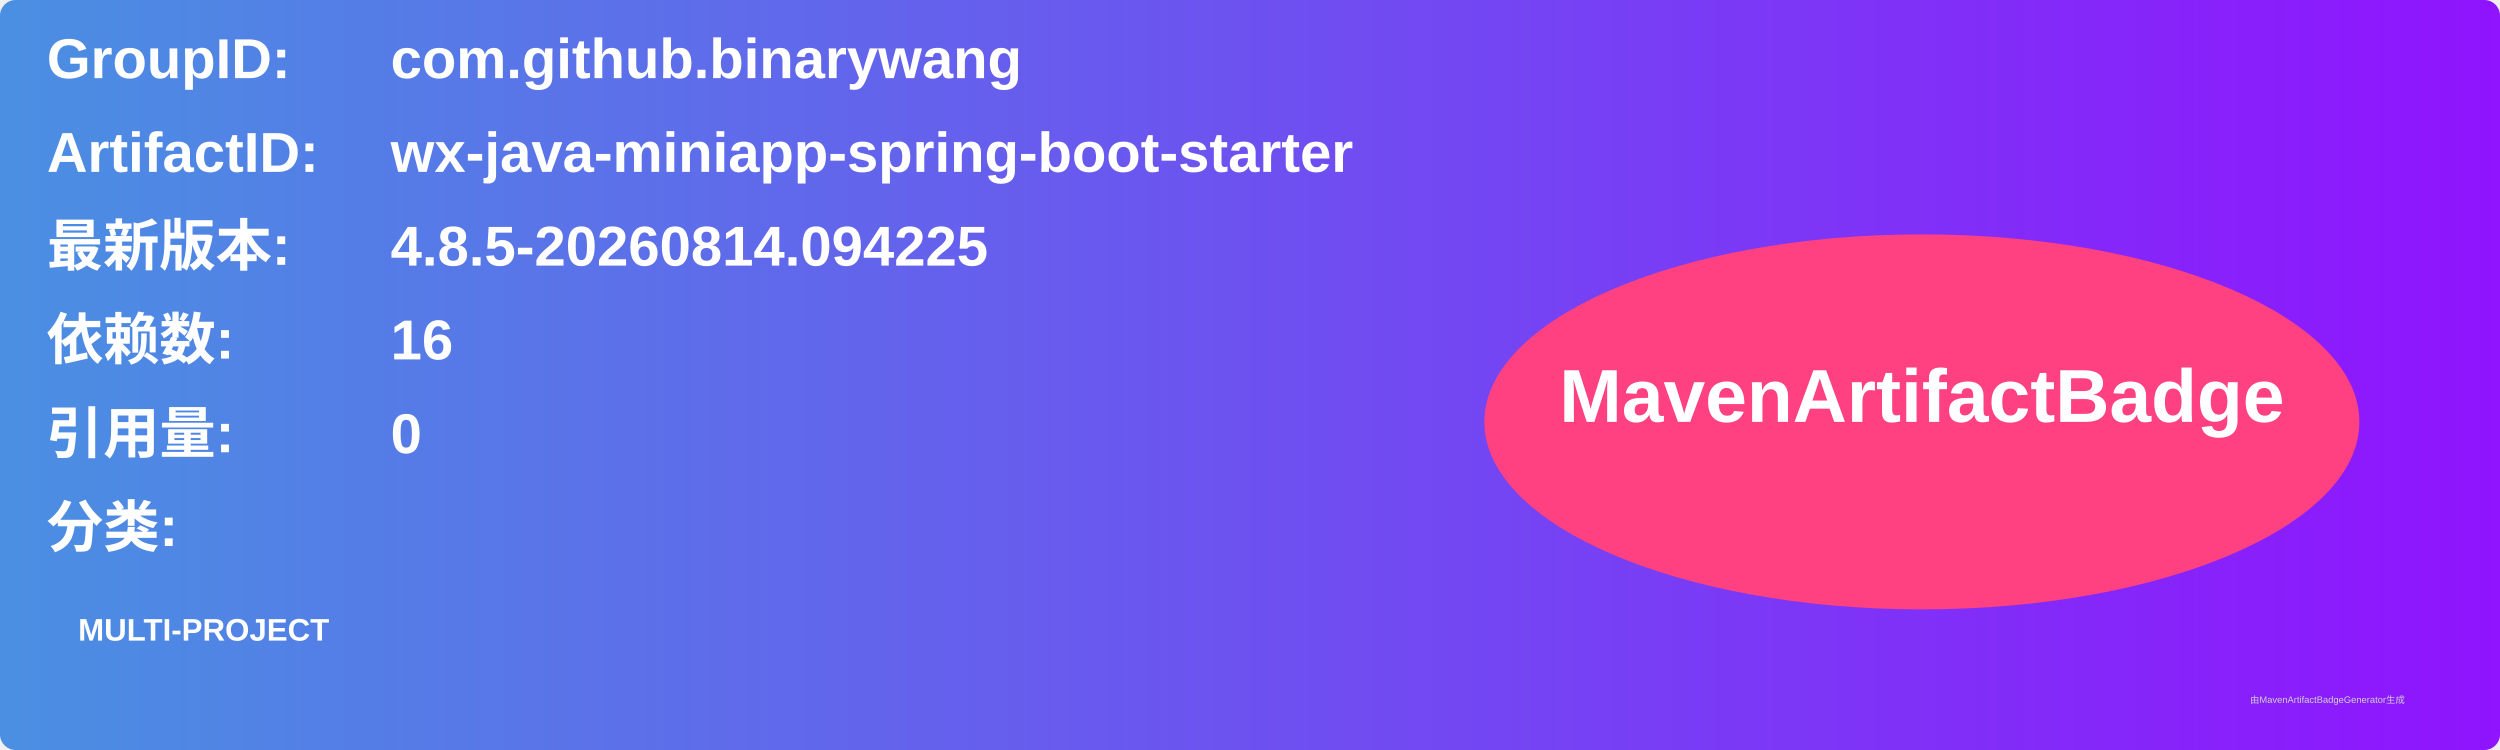
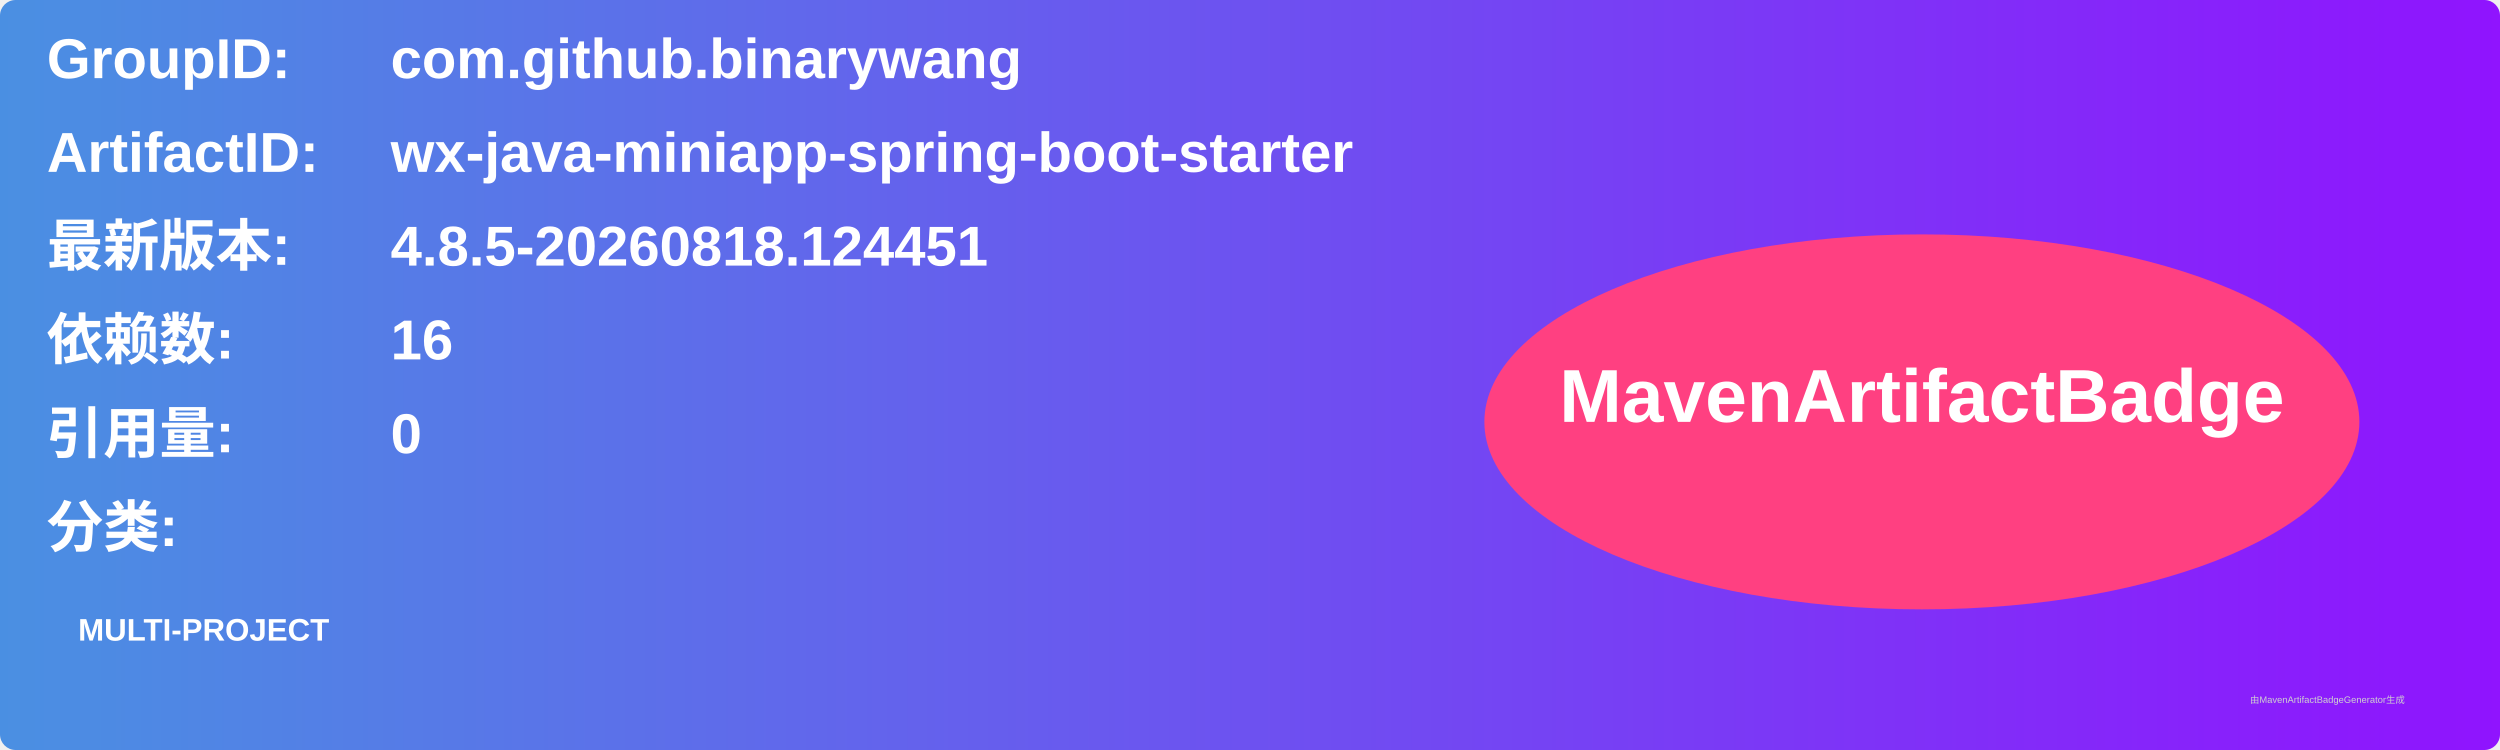
<svg xmlns="http://www.w3.org/2000/svg" width="800" height="240" viewBox="0 0 800 240">
  <linearGradient id="grad" x1="0%" y1="0%" x2="100%" y2="0%">
    <stop offset="0%" stop-color="#4a90e2" />
    <stop offset="100%" stop-color="#9013fe" />
  </linearGradient>
  <rect width="100%" height="100%" rx="5" ry="5" fill="url(#grad)" />
  <g transform="translate(15, 15)">
    <text x="0" y="10" font-family="Arial" font-size="18" fill="white" font-weight="bold" width="260">GroupID:</text>
    <text x="110" y="10" font-family="Arial" font-size="18" fill="white" font-weight="bold" width="460">com.github.binarywang</text>
    <text x="0" y="40" font-family="Arial" font-size="18" fill="white" font-weight="bold" width="260">ArtifactID:</text>
    <text x="110" y="40" font-family="Arial" font-size="18" fill="white" font-weight="bold" width="460">wx-java-miniapp-spring-boot-starter</text>
    <text x="0" y="70" font-family="Arial" font-size="18" fill="white" font-weight="bold">最新版本:</text>
    <text x="110" y="70" font-family="Arial" font-size="18" fill="white" font-weight="bold">
-       <tspan font-weight="bold">4.8.5-20260814.094225</tspan>
+       <tspan font-weight="bold">4.8.5-20260818.124451</tspan>
    </text>
    <text x="0" y="100" font-family="Arial" font-size="18" fill="white" font-weight="bold">依赖数: </text>
    <text x="110" y="100" font-family="Arial" font-size="18" fill="white">
      <tspan font-weight="bold">16</tspan>
    </text>
    <text x="0" y="130" font-family="Arial" font-size="18" fill="white" font-weight="bold">引用量: </text>
    <text x="110" y="130" font-family="Arial" font-size="18" fill="white">
      <tspan font-weight="bold">0</tspan>
    </text>
    <text x="0" y="160" font-family="Arial" font-size="18" fill="white" font-weight="bold">分类:</text>
    <text x="10" y="190" font-family="Arial" font-size="10" fill="white">
      <tspan font-weight="bold">MULTI-PROJECT</tspan>
    </text>
    <ellipse cx="600" cy="120" rx="140" ry="60" fill="#ff4081" />
    <text x="600" y="120" text-anchor="middle" font-family="Arial" font-size="24" fill="white" font-weight="bold">MavenArtifactBadge</text>
  </g>
  <text x="720" y="225" font-family="Arial" font-size="3" fill="#d0d0d0">由MavenArtifactBadgeGenerator生成</text>
</svg>
